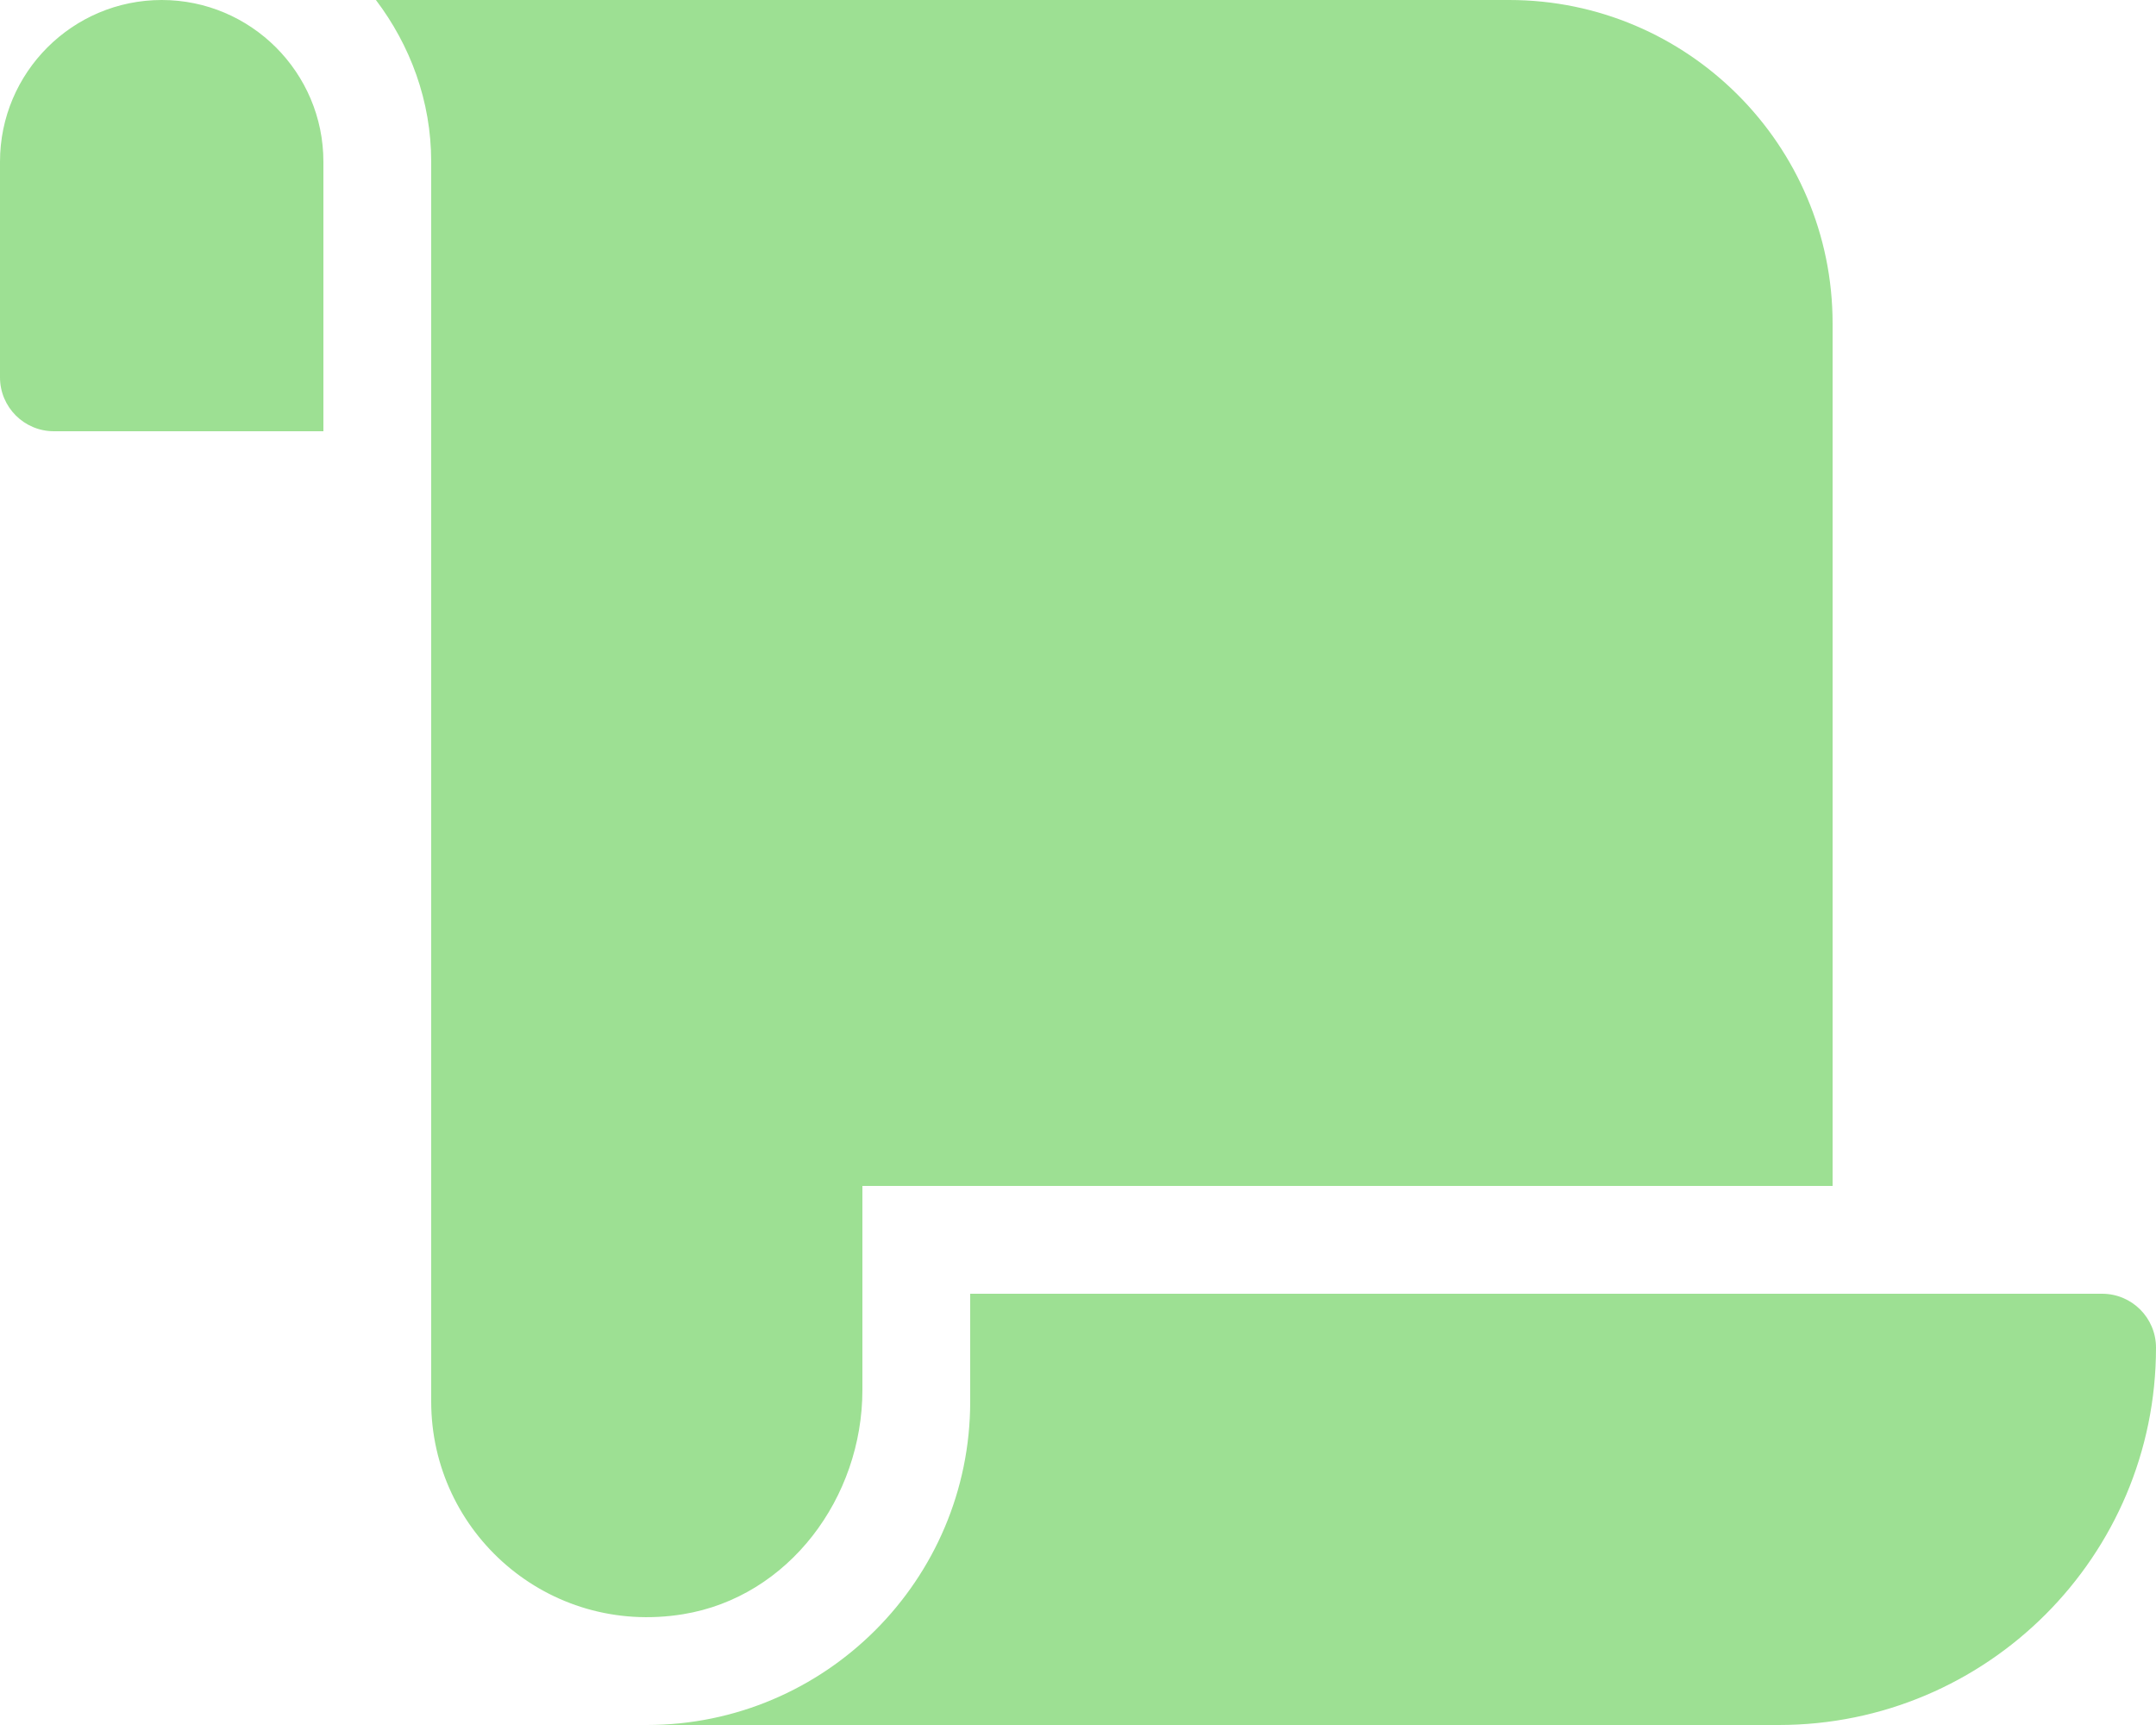
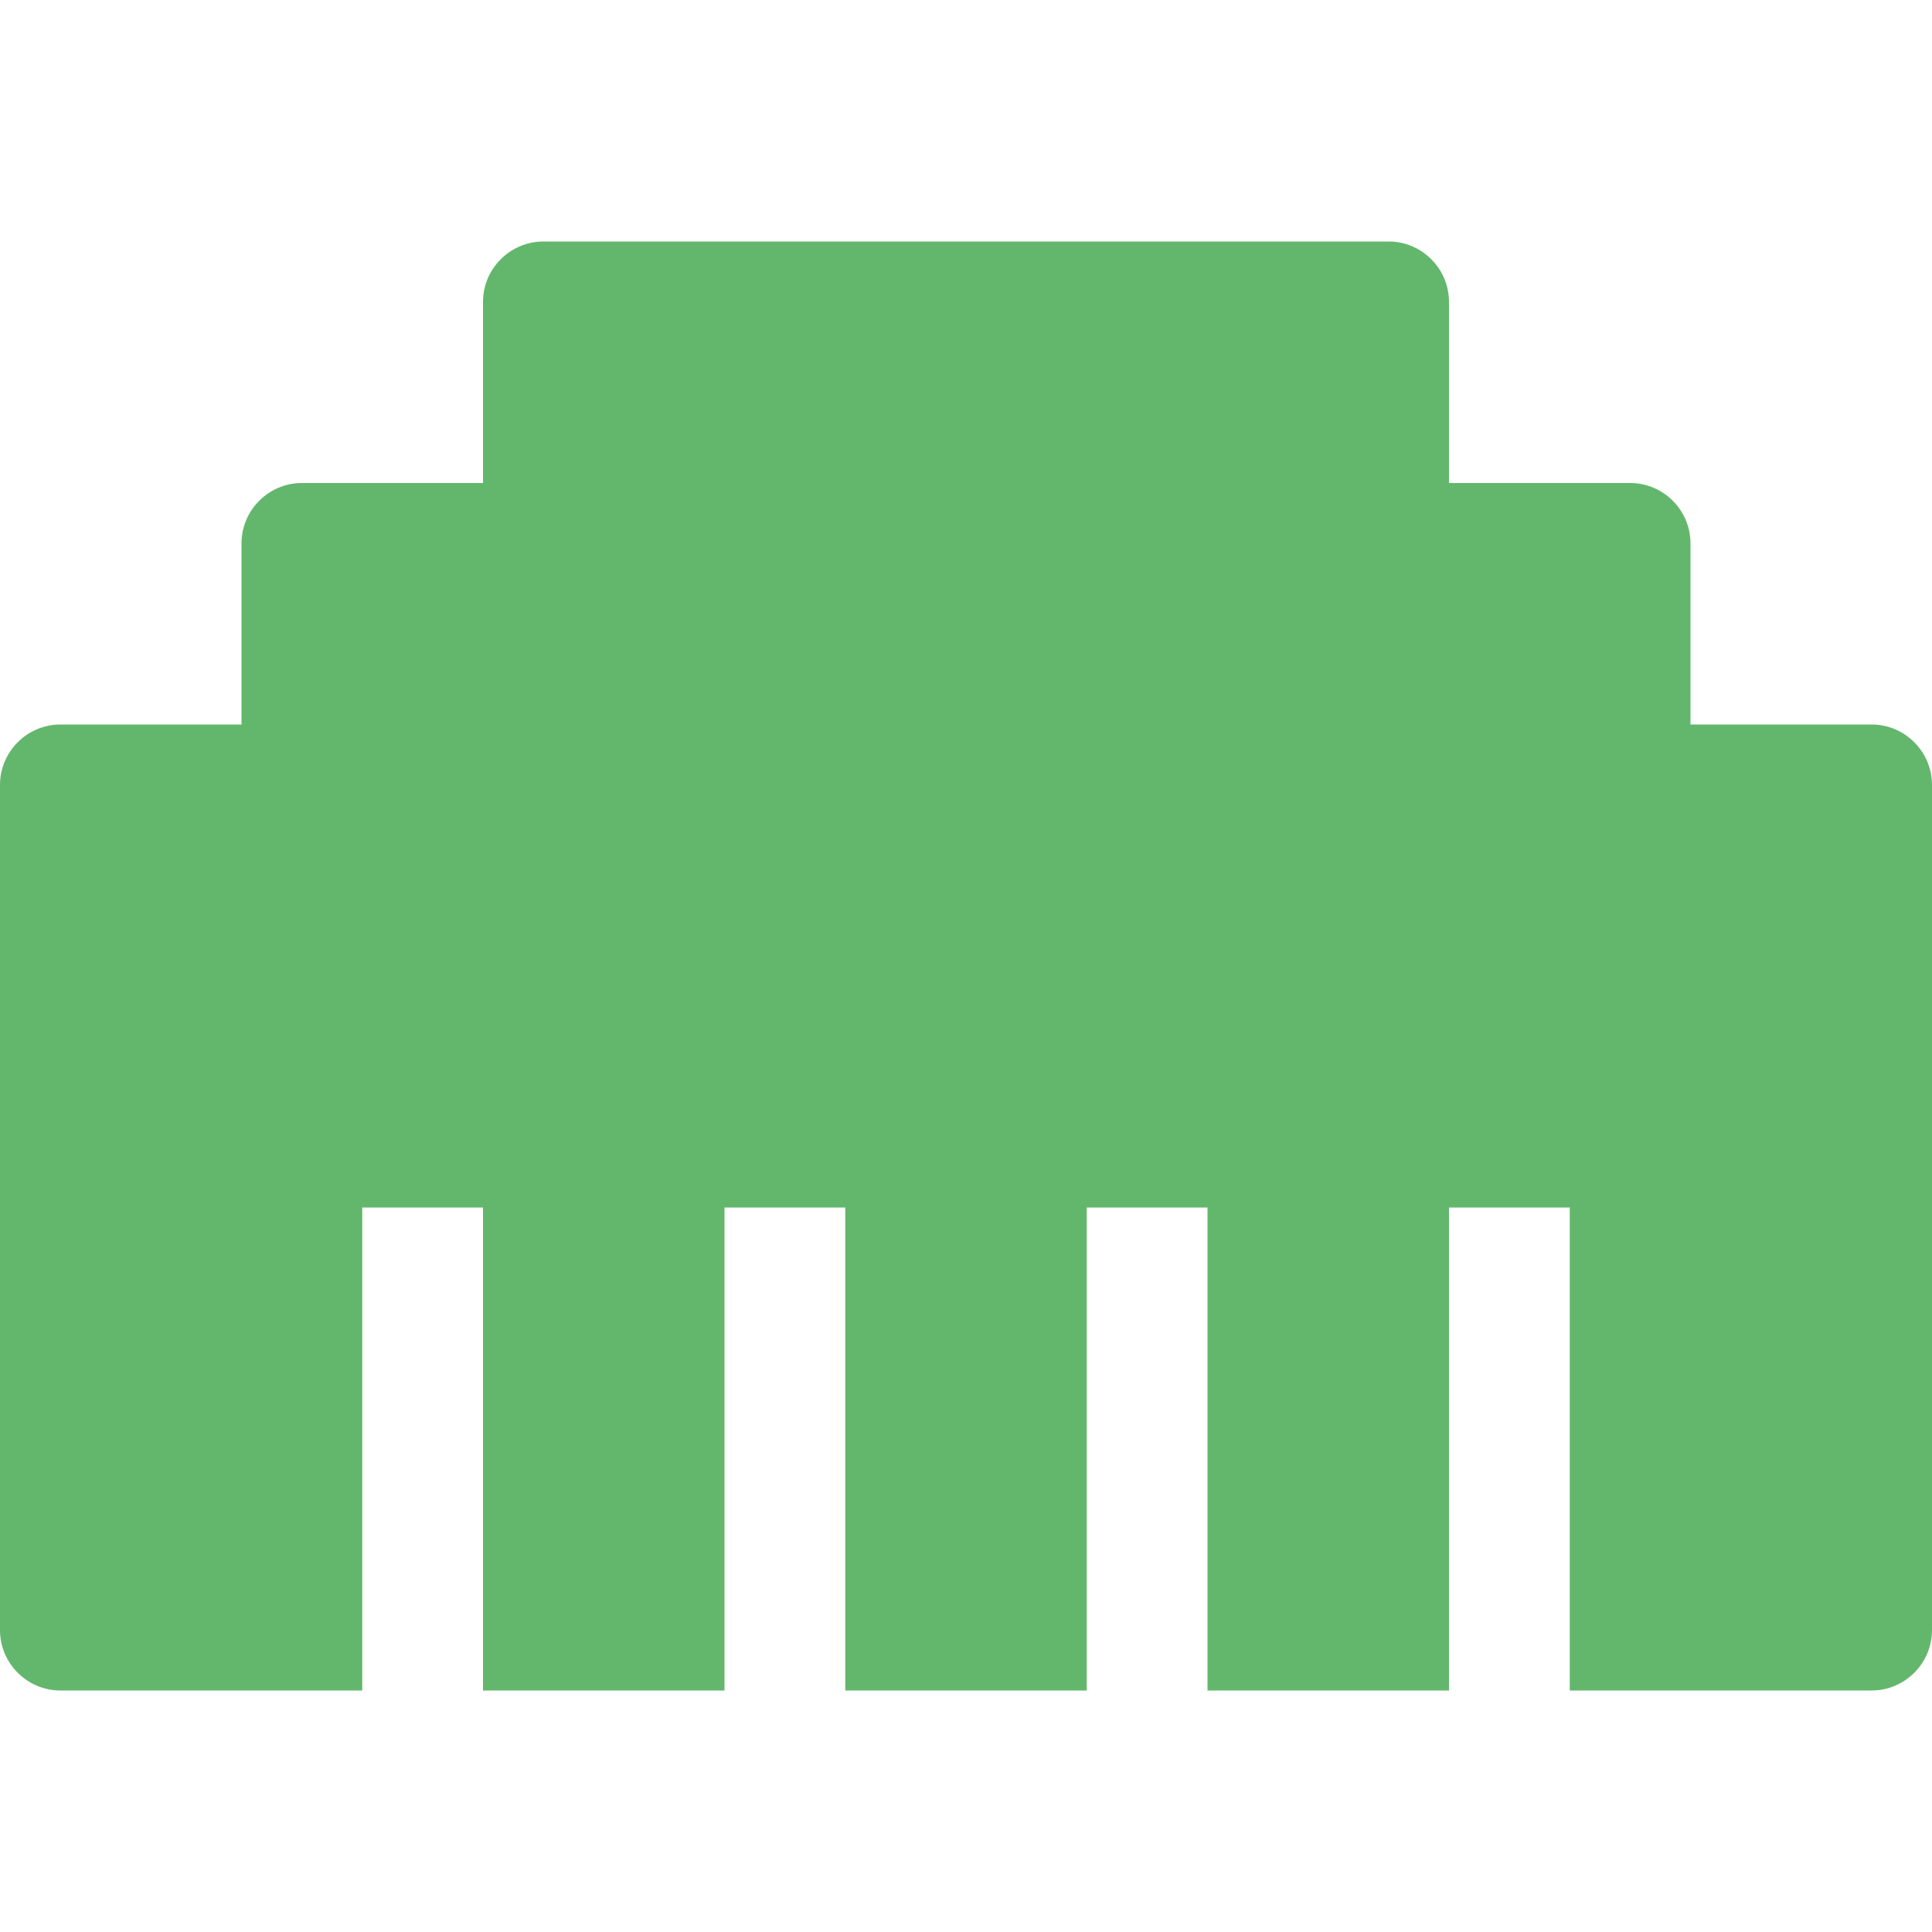
- <svg xmlns="http://www.w3.org/2000/svg" style="fill:#9DE093;" viewBox="0 0 640 512">
-   <path d="M48 0C21.53 0 0 21.53 0 48v64c0 8.84 7.16 16 16 16h80V48C96 21.53 74.47 0 48 0zm208 412.57V352h288V96c0-52.94-43.06-96-96-96H111.59C121.74 13.41 128 29.92 128 48v368c0 38.87 34.65 69.65 74.75 63.12C234.22 474 256 444.46 256 412.57zM288 384v32c0 52.93-43.06 96-96 96h336c61.86 0 112-50.14 112-112 0-8.84-7.16-16-16-16H288z" />
+ <svg xmlns="http://www.w3.org/2000/svg" style="fill:#63B76C;" viewBox="0 0 512 512">
+   <path d="M496 192h-48v-48c0-8.8-7.2-16-16-16h-48V80c0-8.8-7.2-16-16-16H144c-8.8 0-16 7.2-16 16v48H80c-8.8 0-16 7.2-16 16v48H16c-8.8 0-16 7.2-16 16v224c0 8.8 7.2 16 16 16h80V320h32v128h64V320h32v128h64V320h32v128h64V320h32v128h80c8.8 0 16-7.2 16-16V208c0-8.8-7.2-16-16-16z" />
</svg>
